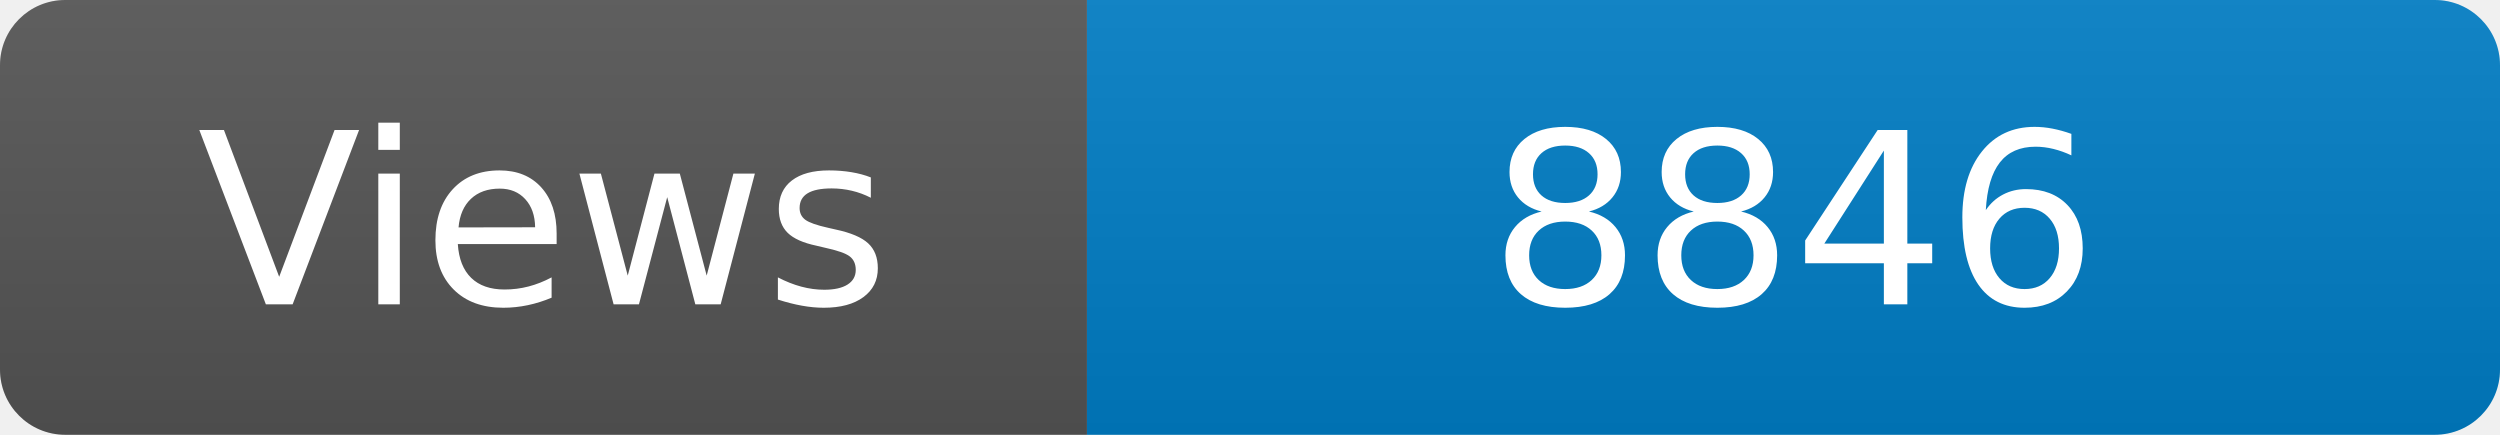
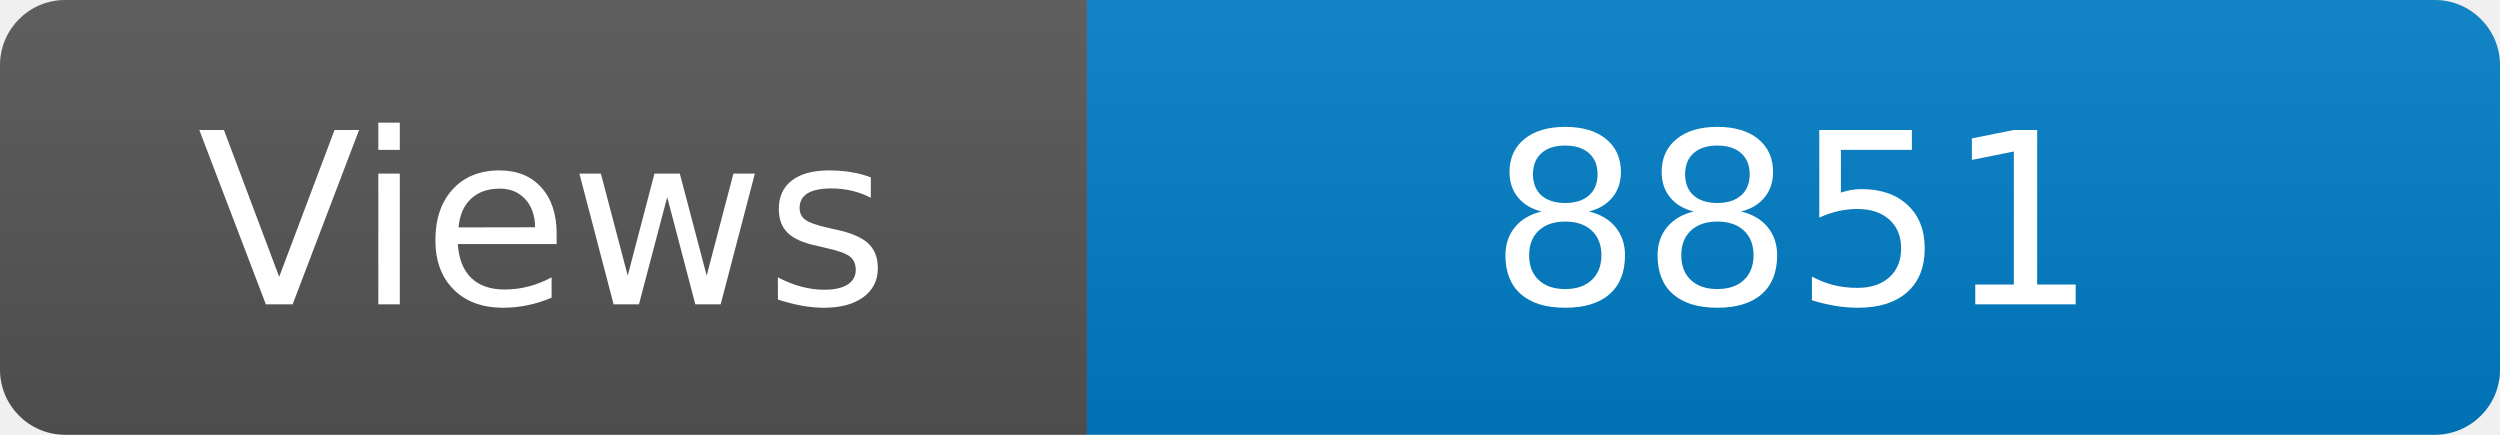
<svg xmlns="http://www.w3.org/2000/svg" width="115" height="20" role="img" aria-label="Maintained?: yes">
  <linearGradient id="s" x2="0" y2="100%">
    <stop offset="0" stop-color="#bbb" stop-opacity=".1" />
    <stop offset="1" stop-opacity=".1" />
  </linearGradient>
  <clipPath id="r">
    <rect width="115" height="20" rx="3" fill="#fff" />
  </clipPath>
  <g clip-path="url(#r)">
    <rect width="50" height="20" fill="#555" />
    <rect x="50" width="160" height="20" fill="#007ec6" />
    <rect width="115" height="20" fill="url(#s)" />
  </g>
  <g fill="#fff" text-anchor="middle" font-family="Verdana,Geneva,DejaVu Sans,sans-serif" font-size="110">
    <text x="250" y="140" transform="scale(.1)" fill="#fff">Views</text>
-     <text x="825" y="140" transform="scale(.1)" fill="#fff">8846</text>
+     <text x="825" y="140" transform="scale(.1)" fill="#fff">8851</text>
  </g>
</svg>
